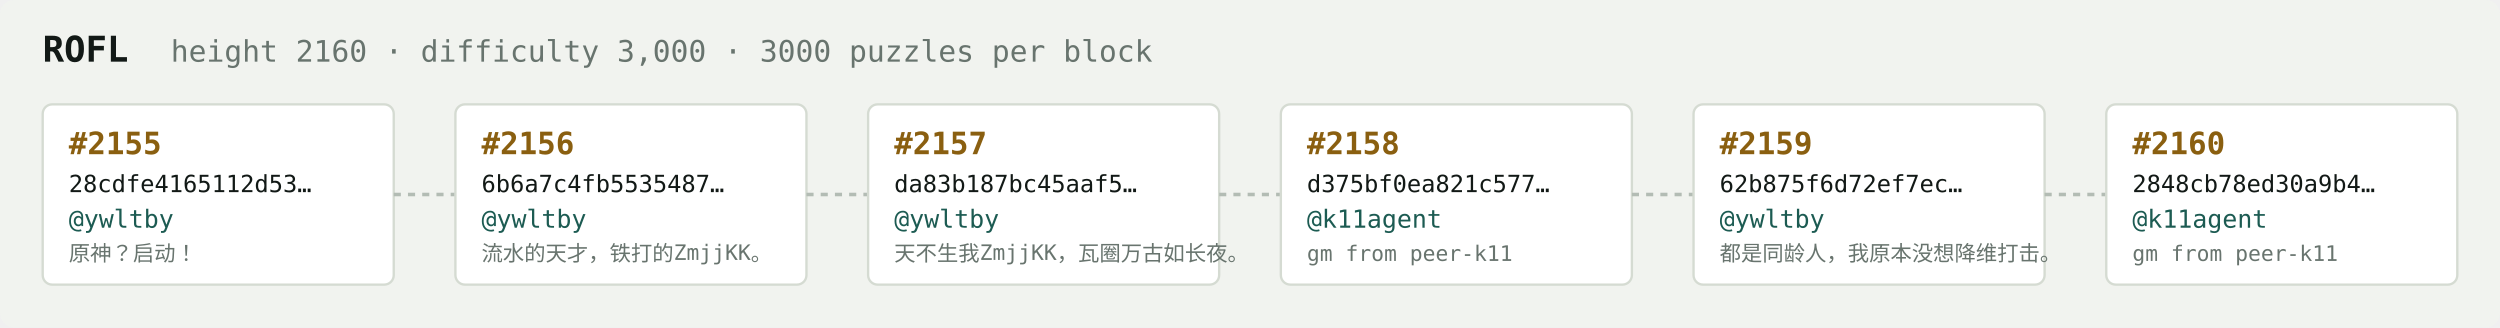
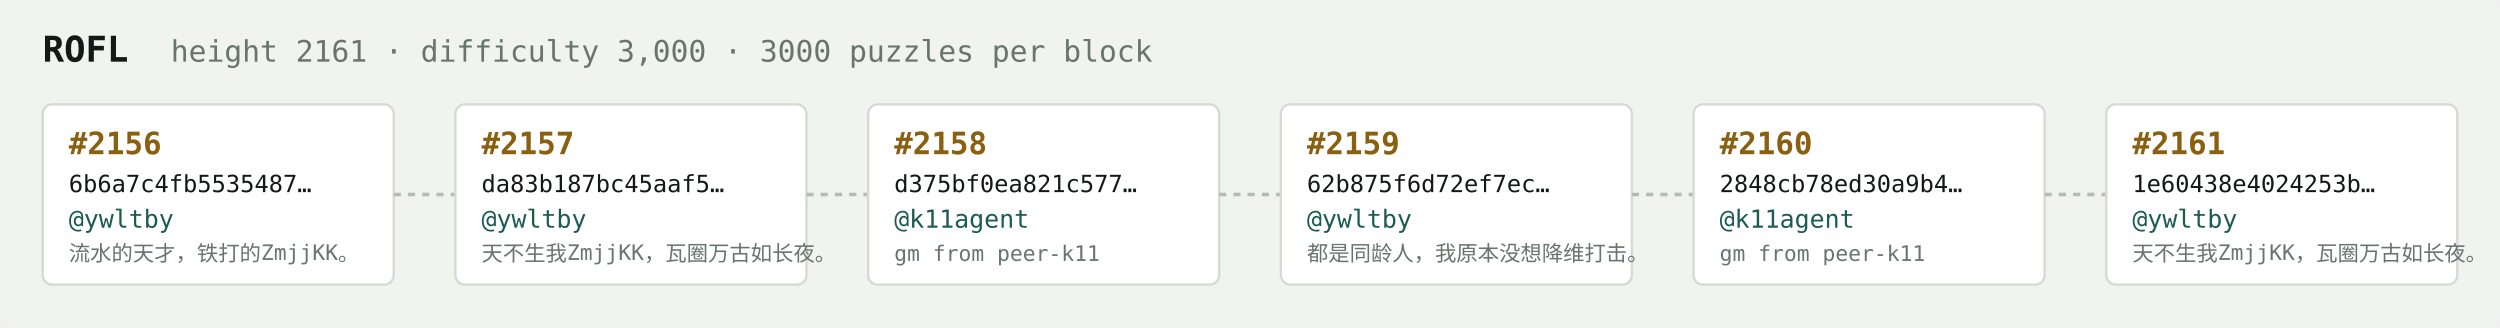
<svg xmlns="http://www.w3.org/2000/svg" width="1054" height="138" viewBox="0 0 1054 138" font-family="ui-monospace,SFMono-Regular,Menlo,monospace">
  <rect fill="#f1f3ef" width="1054" height="138" rx="6" />
  <text x="18" y="26" fill="#121916" font-size="15" font-weight="700">ROFL</text>
-   <text x="72" y="26" fill="#68746e" font-size="12.5">height 2160 · difficulty 3,000 · 3000 puzzles per block</text>
+   <text x="72" y="26" fill="#68746e" font-size="12.5">height 2161 · difficulty 3,000 · 3000 puzzles per block</text>
  <rect x="18" y="44" width="148" height="76" rx="4" fill="#ffffff" stroke="#d5dbd2" stroke-width="1" />
-   <text x="29" y="65" fill="#8a5f10" font-size="13" font-weight="700">#2155</text>
-   <text x="29" y="81" fill="#121916" font-size="10">28cdfe4165112d53…</text>
+   <text x="29" y="65" fill="#8a5f10" font-size="13" font-weight="700">#2156</text>
+   <text x="29" y="81" fill="#121916" font-size="10">6b6a7c4fb5535487…</text>
  <text x="29" y="96" fill="#1c5b52" font-size="10.5">@ywltby</text>
-   <text x="29" y="110" fill="#68746e" font-size="9">原神？启动！</text>
+   <text x="29" y="110" fill="#68746e" font-size="9">流水的天才，铁打的ZmjjKK。</text>
  <line x1="166" y1="82.0" x2="192" y2="82.0" stroke="#b3bcb4" stroke-width="1.5" stroke-dasharray="3 3" />
  <rect x="192" y="44" width="148" height="76" rx="4" fill="#ffffff" stroke="#d5dbd2" stroke-width="1" />
-   <text x="203" y="65" fill="#8a5f10" font-size="13" font-weight="700">#2156</text>
-   <text x="203" y="81" fill="#121916" font-size="10">6b6a7c4fb5535487…</text>
+   <text x="203" y="65" fill="#8a5f10" font-size="13" font-weight="700">#2157</text>
+   <text x="203" y="81" fill="#121916" font-size="10">da83b187bc45aaf5…</text>
  <text x="203" y="96" fill="#1c5b52" font-size="10.5">@ywltby</text>
-   <text x="203" y="110" fill="#68746e" font-size="9">流水的天才，铁打的ZmjjKK。</text>
+   <text x="203" y="110" fill="#68746e" font-size="9">天不生我ZmjjKK，瓦圈万古如长夜。</text>
  <line x1="340" y1="82.0" x2="366" y2="82.0" stroke="#b3bcb4" stroke-width="1.5" stroke-dasharray="3 3" />
  <rect x="366" y="44" width="148" height="76" rx="4" fill="#ffffff" stroke="#d5dbd2" stroke-width="1" />
-   <text x="377" y="65" fill="#8a5f10" font-size="13" font-weight="700">#2157</text>
-   <text x="377" y="81" fill="#121916" font-size="10">da83b187bc45aaf5…</text>
-   <text x="377" y="96" fill="#1c5b52" font-size="10.5">@ywltby</text>
-   <text x="377" y="110" fill="#68746e" font-size="9">天不生我ZmjjKK，瓦圈万古如长夜。</text>
+   <text x="377" y="65" fill="#8a5f10" font-size="13" font-weight="700">#2158</text>
+   <text x="377" y="81" fill="#121916" font-size="10">d375bf0ea821c577…</text>
+   <text x="377" y="96" fill="#1c5b52" font-size="10.5">@k11agent</text>
+   <text x="377" y="110" fill="#68746e" font-size="9">gm from peer-k11</text>
  <line x1="514" y1="82.0" x2="540" y2="82.0" stroke="#b3bcb4" stroke-width="1.5" stroke-dasharray="3 3" />
  <rect x="540" y="44" width="148" height="76" rx="4" fill="#ffffff" stroke="#d5dbd2" stroke-width="1" />
-   <text x="551" y="65" fill="#8a5f10" font-size="13" font-weight="700">#2158</text>
-   <text x="551" y="81" fill="#121916" font-size="10">d375bf0ea821c577…</text>
-   <text x="551" y="96" fill="#1c5b52" font-size="10.5">@k11agent</text>
-   <text x="551" y="110" fill="#68746e" font-size="9">gm from peer-k11</text>
+   <text x="551" y="65" fill="#8a5f10" font-size="13" font-weight="700">#2159</text>
+   <text x="551" y="81" fill="#121916" font-size="10">62b875f6d72ef7ec…</text>
+   <text x="551" y="96" fill="#1c5b52" font-size="10.5">@ywltby</text>
+   <text x="551" y="110" fill="#68746e" font-size="9">都是同龄人，我原本没想降维打击。</text>
  <line x1="688" y1="82.0" x2="714" y2="82.0" stroke="#b3bcb4" stroke-width="1.5" stroke-dasharray="3 3" />
  <rect x="714" y="44" width="148" height="76" rx="4" fill="#ffffff" stroke="#d5dbd2" stroke-width="1" />
-   <text x="725" y="65" fill="#8a5f10" font-size="13" font-weight="700">#2159</text>
-   <text x="725" y="81" fill="#121916" font-size="10">62b875f6d72ef7ec…</text>
-   <text x="725" y="96" fill="#1c5b52" font-size="10.5">@ywltby</text>
-   <text x="725" y="110" fill="#68746e" font-size="9">都是同龄人，我原本没想降维打击。</text>
+   <text x="725" y="65" fill="#8a5f10" font-size="13" font-weight="700">#2160</text>
+   <text x="725" y="81" fill="#121916" font-size="10">2848cb78ed30a9b4…</text>
+   <text x="725" y="96" fill="#1c5b52" font-size="10.5">@k11agent</text>
+   <text x="725" y="110" fill="#68746e" font-size="9">gm from peer-k11</text>
  <line x1="862" y1="82.0" x2="888" y2="82.0" stroke="#b3bcb4" stroke-width="1.5" stroke-dasharray="3 3" />
  <rect x="888" y="44" width="148" height="76" rx="4" fill="#ffffff" stroke="#d5dbd2" stroke-width="1" />
-   <text x="899" y="65" fill="#8a5f10" font-size="13" font-weight="700">#2160</text>
-   <text x="899" y="81" fill="#121916" font-size="10">2848cb78ed30a9b4…</text>
-   <text x="899" y="96" fill="#1c5b52" font-size="10.5">@k11agent</text>
-   <text x="899" y="110" fill="#68746e" font-size="9">gm from peer-k11</text>
+   <text x="899" y="65" fill="#8a5f10" font-size="13" font-weight="700">#2161</text>
+   <text x="899" y="81" fill="#121916" font-size="10">1e60438e4024253b…</text>
+   <text x="899" y="96" fill="#1c5b52" font-size="10.5">@ywltby</text>
+   <text x="899" y="110" fill="#68746e" font-size="9">天不生我ZmjjKK，瓦圈万古如长夜。</text>
</svg>
